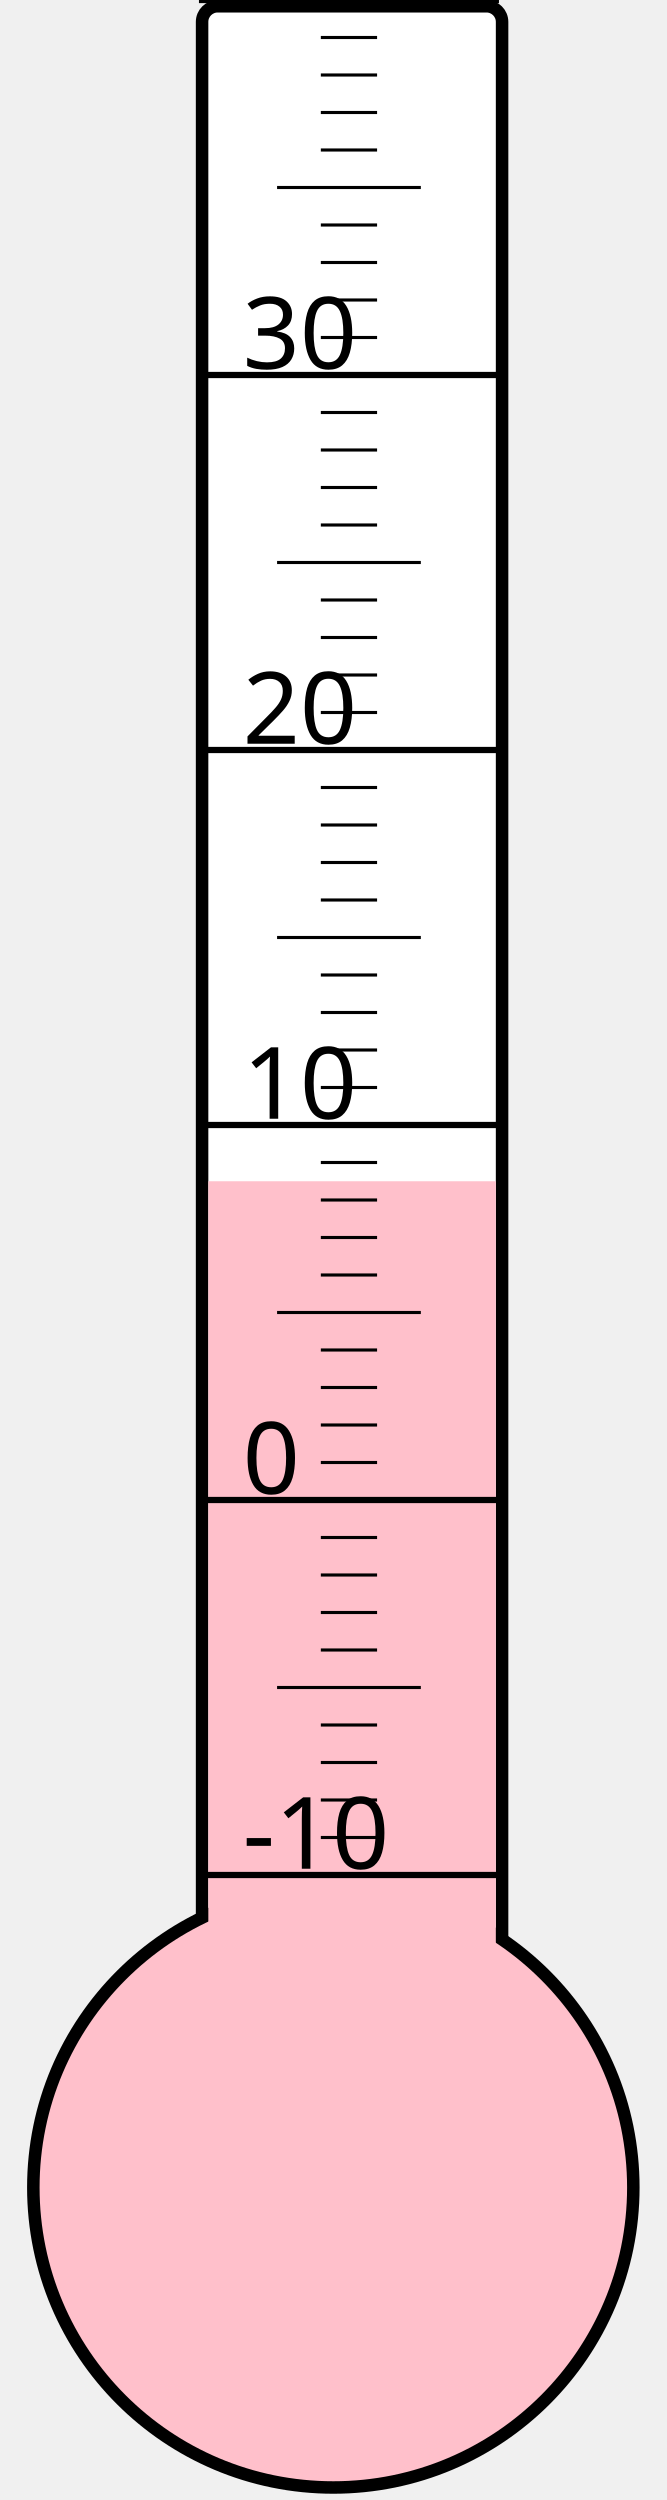
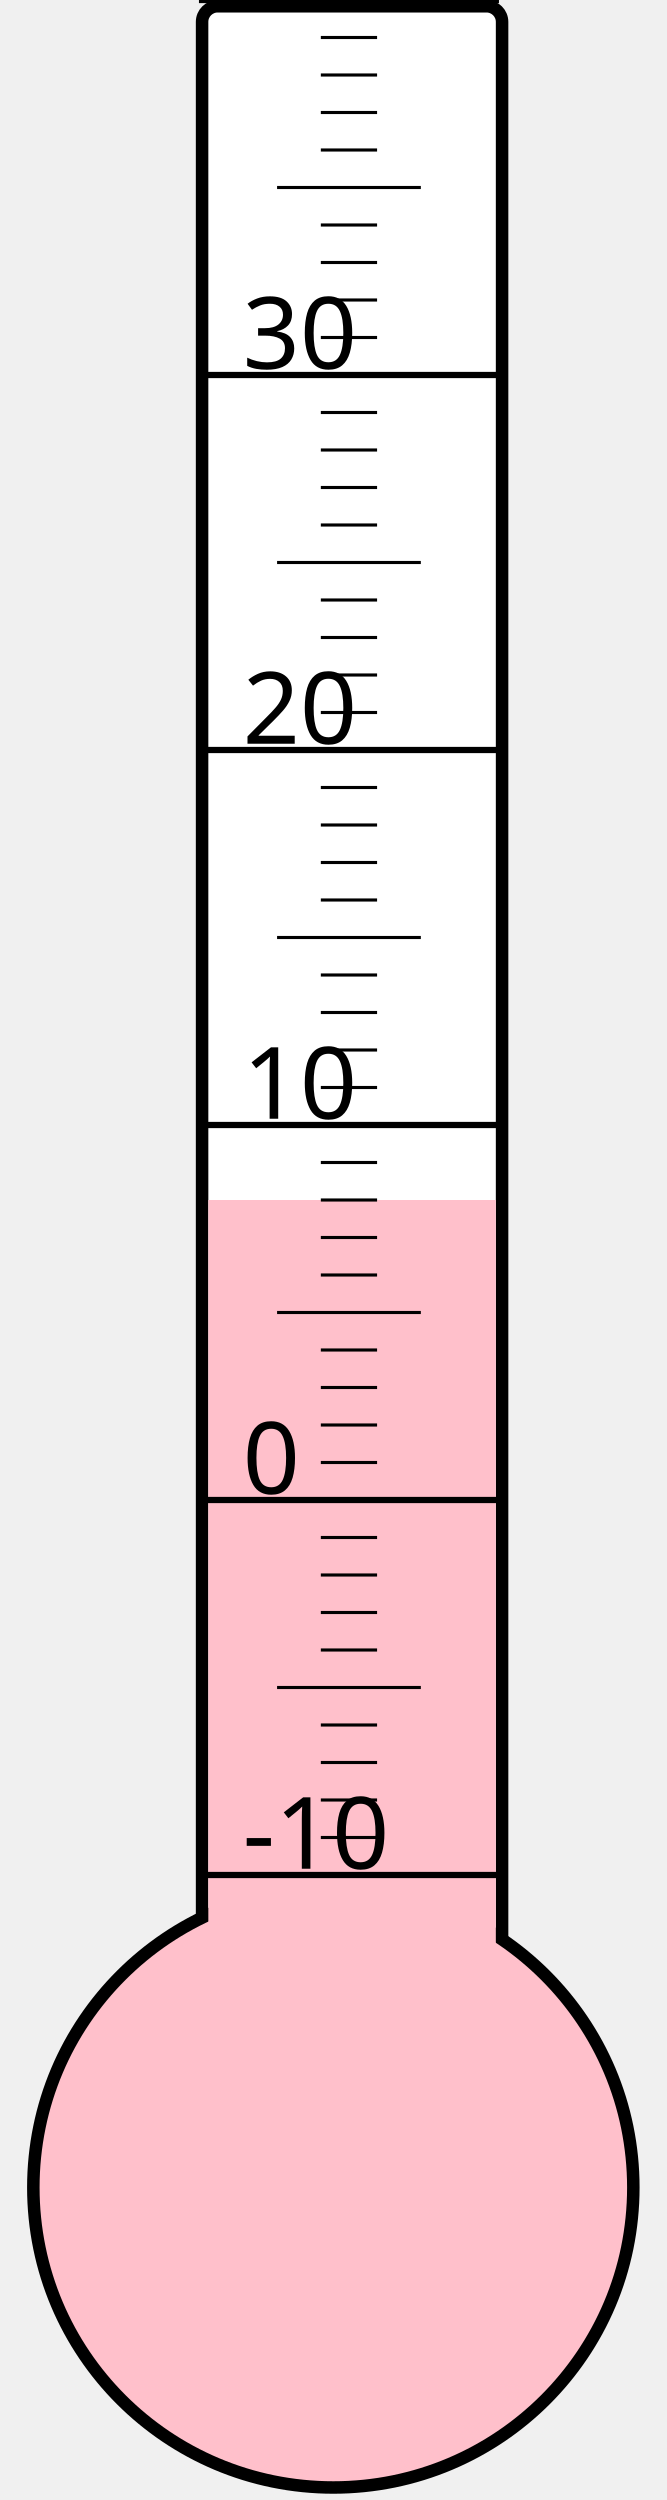
<svg xmlns="http://www.w3.org/2000/svg" width="40px" height="150px" viewBox="0 0 200 800">
  <rect width="200" height="800" x="0" y="0" style="fill: #ffffeb; fill-opacity: 0;" />
  <rect width="96" height="680" x="58" y="2" rx="5" ry="5" style="fill: white; fill-opacity: 1; stroke: black; stroke-width: 4;" />
  <circle cx="100" cy="700" r="96" style="fill: pink; stroke: black; stroke-width: 4;" />
-   <rect width="92" height="322.0" x="60" y="378.0" style="fill: pink; fill-opacity: 1; stroke-width: 0;" />
+   <rect width="92" height="316.0" x="60" y="384.0" style="fill: pink; fill-opacity: 1; stroke-width: 0;" />
  <text x="71" y="598" style="font-family: sans-serif; font-size: 24pt;">-10</text>
  <text x="71" y="478" style="font-family: sans-serif; font-size: 24pt;">0</text>
  <text x="71" y="358" style="font-family: sans-serif; font-size: 24pt;">10</text>
  <text x="71" y="238" style="font-family: sans-serif; font-size: 24pt;">20</text>
  <text x="71" y="118" style="font-family: sans-serif; font-size: 24pt;">30</text>
  <g style="stroke: black;">
    <line x1="57" y1="600" x2="153" y2="600" style="stroke-width: 2;" />
    <line x1="96" y1="588" x2="114" y2="588" style="stroke-width: 1;" />
    <line x1="96" y1="576" x2="114" y2="576" style="stroke-width: 1;" />
    <line x1="96" y1="564" x2="114" y2="564" style="stroke-width: 1;" />
    <line x1="96" y1="552" x2="114" y2="552" style="stroke-width: 1;" />
    <line x1="82" y1="540" x2="128" y2="540" style="stroke-width: 1;" />
    <line x1="96" y1="528" x2="114" y2="528" style="stroke-width: 1;" />
    <line x1="96" y1="516" x2="114" y2="516" style="stroke-width: 1;" />
    <line x1="96" y1="504" x2="114" y2="504" style="stroke-width: 1;" />
    <line x1="96" y1="492" x2="114" y2="492" style="stroke-width: 1;" />
    <line x1="57" y1="480" x2="153" y2="480" style="stroke-width: 2;" />
    <line x1="96" y1="468" x2="114" y2="468" style="stroke-width: 1;" />
    <line x1="96" y1="456" x2="114" y2="456" style="stroke-width: 1;" />
    <line x1="96" y1="444" x2="114" y2="444" style="stroke-width: 1;" />
    <line x1="96" y1="432" x2="114" y2="432" style="stroke-width: 1;" />
    <line x1="82" y1="420" x2="128" y2="420" style="stroke-width: 1;" />
    <line x1="96" y1="408" x2="114" y2="408" style="stroke-width: 1;" />
    <line x1="96" y1="396" x2="114" y2="396" style="stroke-width: 1;" />
    <line x1="96" y1="384" x2="114" y2="384" style="stroke-width: 1;" />
    <line x1="96" y1="372" x2="114" y2="372" style="stroke-width: 1;" />
    <line x1="57" y1="360" x2="153" y2="360" style="stroke-width: 2;" />
    <line x1="96" y1="348" x2="114" y2="348" style="stroke-width: 1;" />
    <line x1="96" y1="336" x2="114" y2="336" style="stroke-width: 1;" />
    <line x1="96" y1="324" x2="114" y2="324" style="stroke-width: 1;" />
    <line x1="96" y1="312" x2="114" y2="312" style="stroke-width: 1;" />
    <line x1="82" y1="300" x2="128" y2="300" style="stroke-width: 1;" />
    <line x1="96" y1="288" x2="114" y2="288" style="stroke-width: 1;" />
    <line x1="96" y1="276" x2="114" y2="276" style="stroke-width: 1;" />
    <line x1="96" y1="264" x2="114" y2="264" style="stroke-width: 1;" />
    <line x1="96" y1="252" x2="114" y2="252" style="stroke-width: 1;" />
    <line x1="57" y1="240" x2="153" y2="240" style="stroke-width: 2;" />
    <line x1="96" y1="228" x2="114" y2="228" style="stroke-width: 1;" />
    <line x1="96" y1="216" x2="114" y2="216" style="stroke-width: 1;" />
    <line x1="96" y1="204" x2="114" y2="204" style="stroke-width: 1;" />
    <line x1="96" y1="192" x2="114" y2="192" style="stroke-width: 1;" />
    <line x1="82" y1="180" x2="128" y2="180" style="stroke-width: 1;" />
    <line x1="96" y1="168" x2="114" y2="168" style="stroke-width: 1;" />
    <line x1="96" y1="156" x2="114" y2="156" style="stroke-width: 1;" />
    <line x1="96" y1="144" x2="114" y2="144" style="stroke-width: 1;" />
    <line x1="96" y1="132" x2="114" y2="132" style="stroke-width: 1;" />
    <line x1="57" y1="120" x2="153" y2="120" style="stroke-width: 2;" />
    <line x1="96" y1="108" x2="114" y2="108" style="stroke-width: 1;" />
    <line x1="96" y1="96" x2="114" y2="96" style="stroke-width: 1;" />
    <line x1="96" y1="84" x2="114" y2="84" style="stroke-width: 1;" />
    <line x1="96" y1="72" x2="114" y2="72" style="stroke-width: 1;" />
    <line x1="82" y1="60" x2="128" y2="60" style="stroke-width: 1;" />
    <line x1="96" y1="48" x2="114" y2="48" style="stroke-width: 1;" />
    <line x1="96" y1="36" x2="114" y2="36" style="stroke-width: 1;" />
    <line x1="96" y1="24" x2="114" y2="24" style="stroke-width: 1;" />
    <line x1="96" y1="12" x2="114" y2="12" style="stroke-width: 1;" />
    <line x1="57" y1="0" x2="153" y2="0" style="stroke-width: 2;" />
  </g>
</svg>
